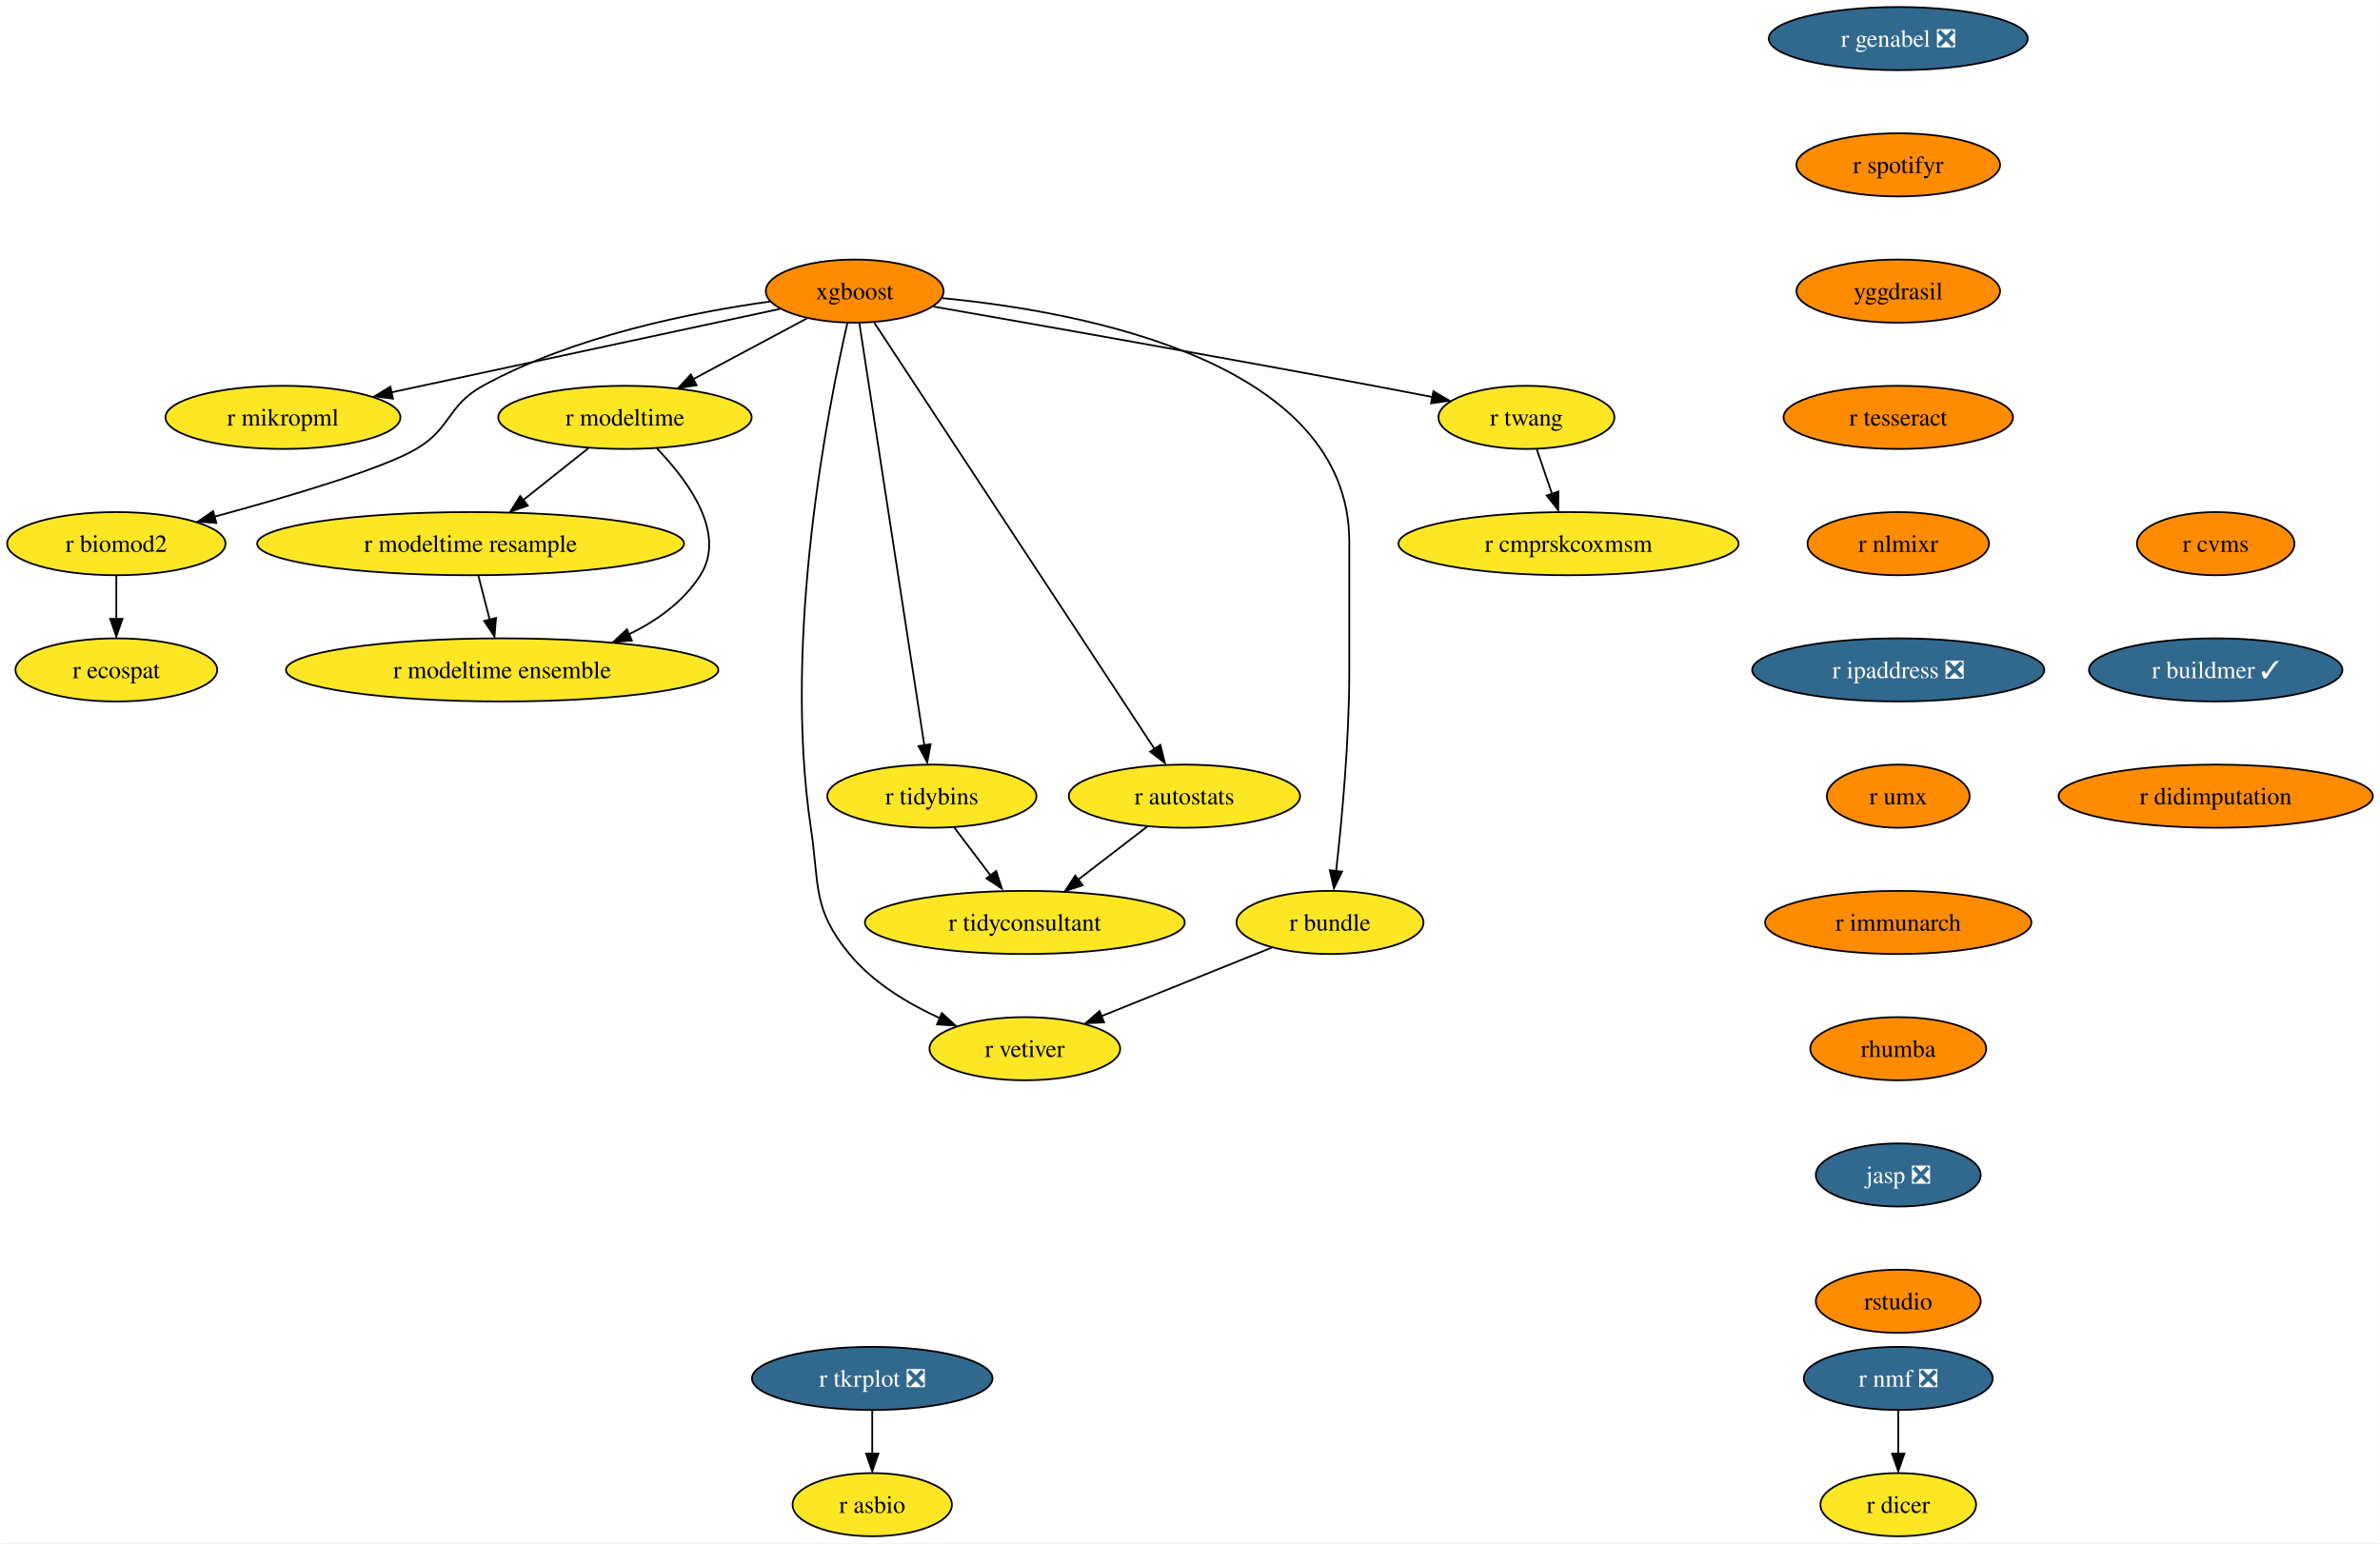
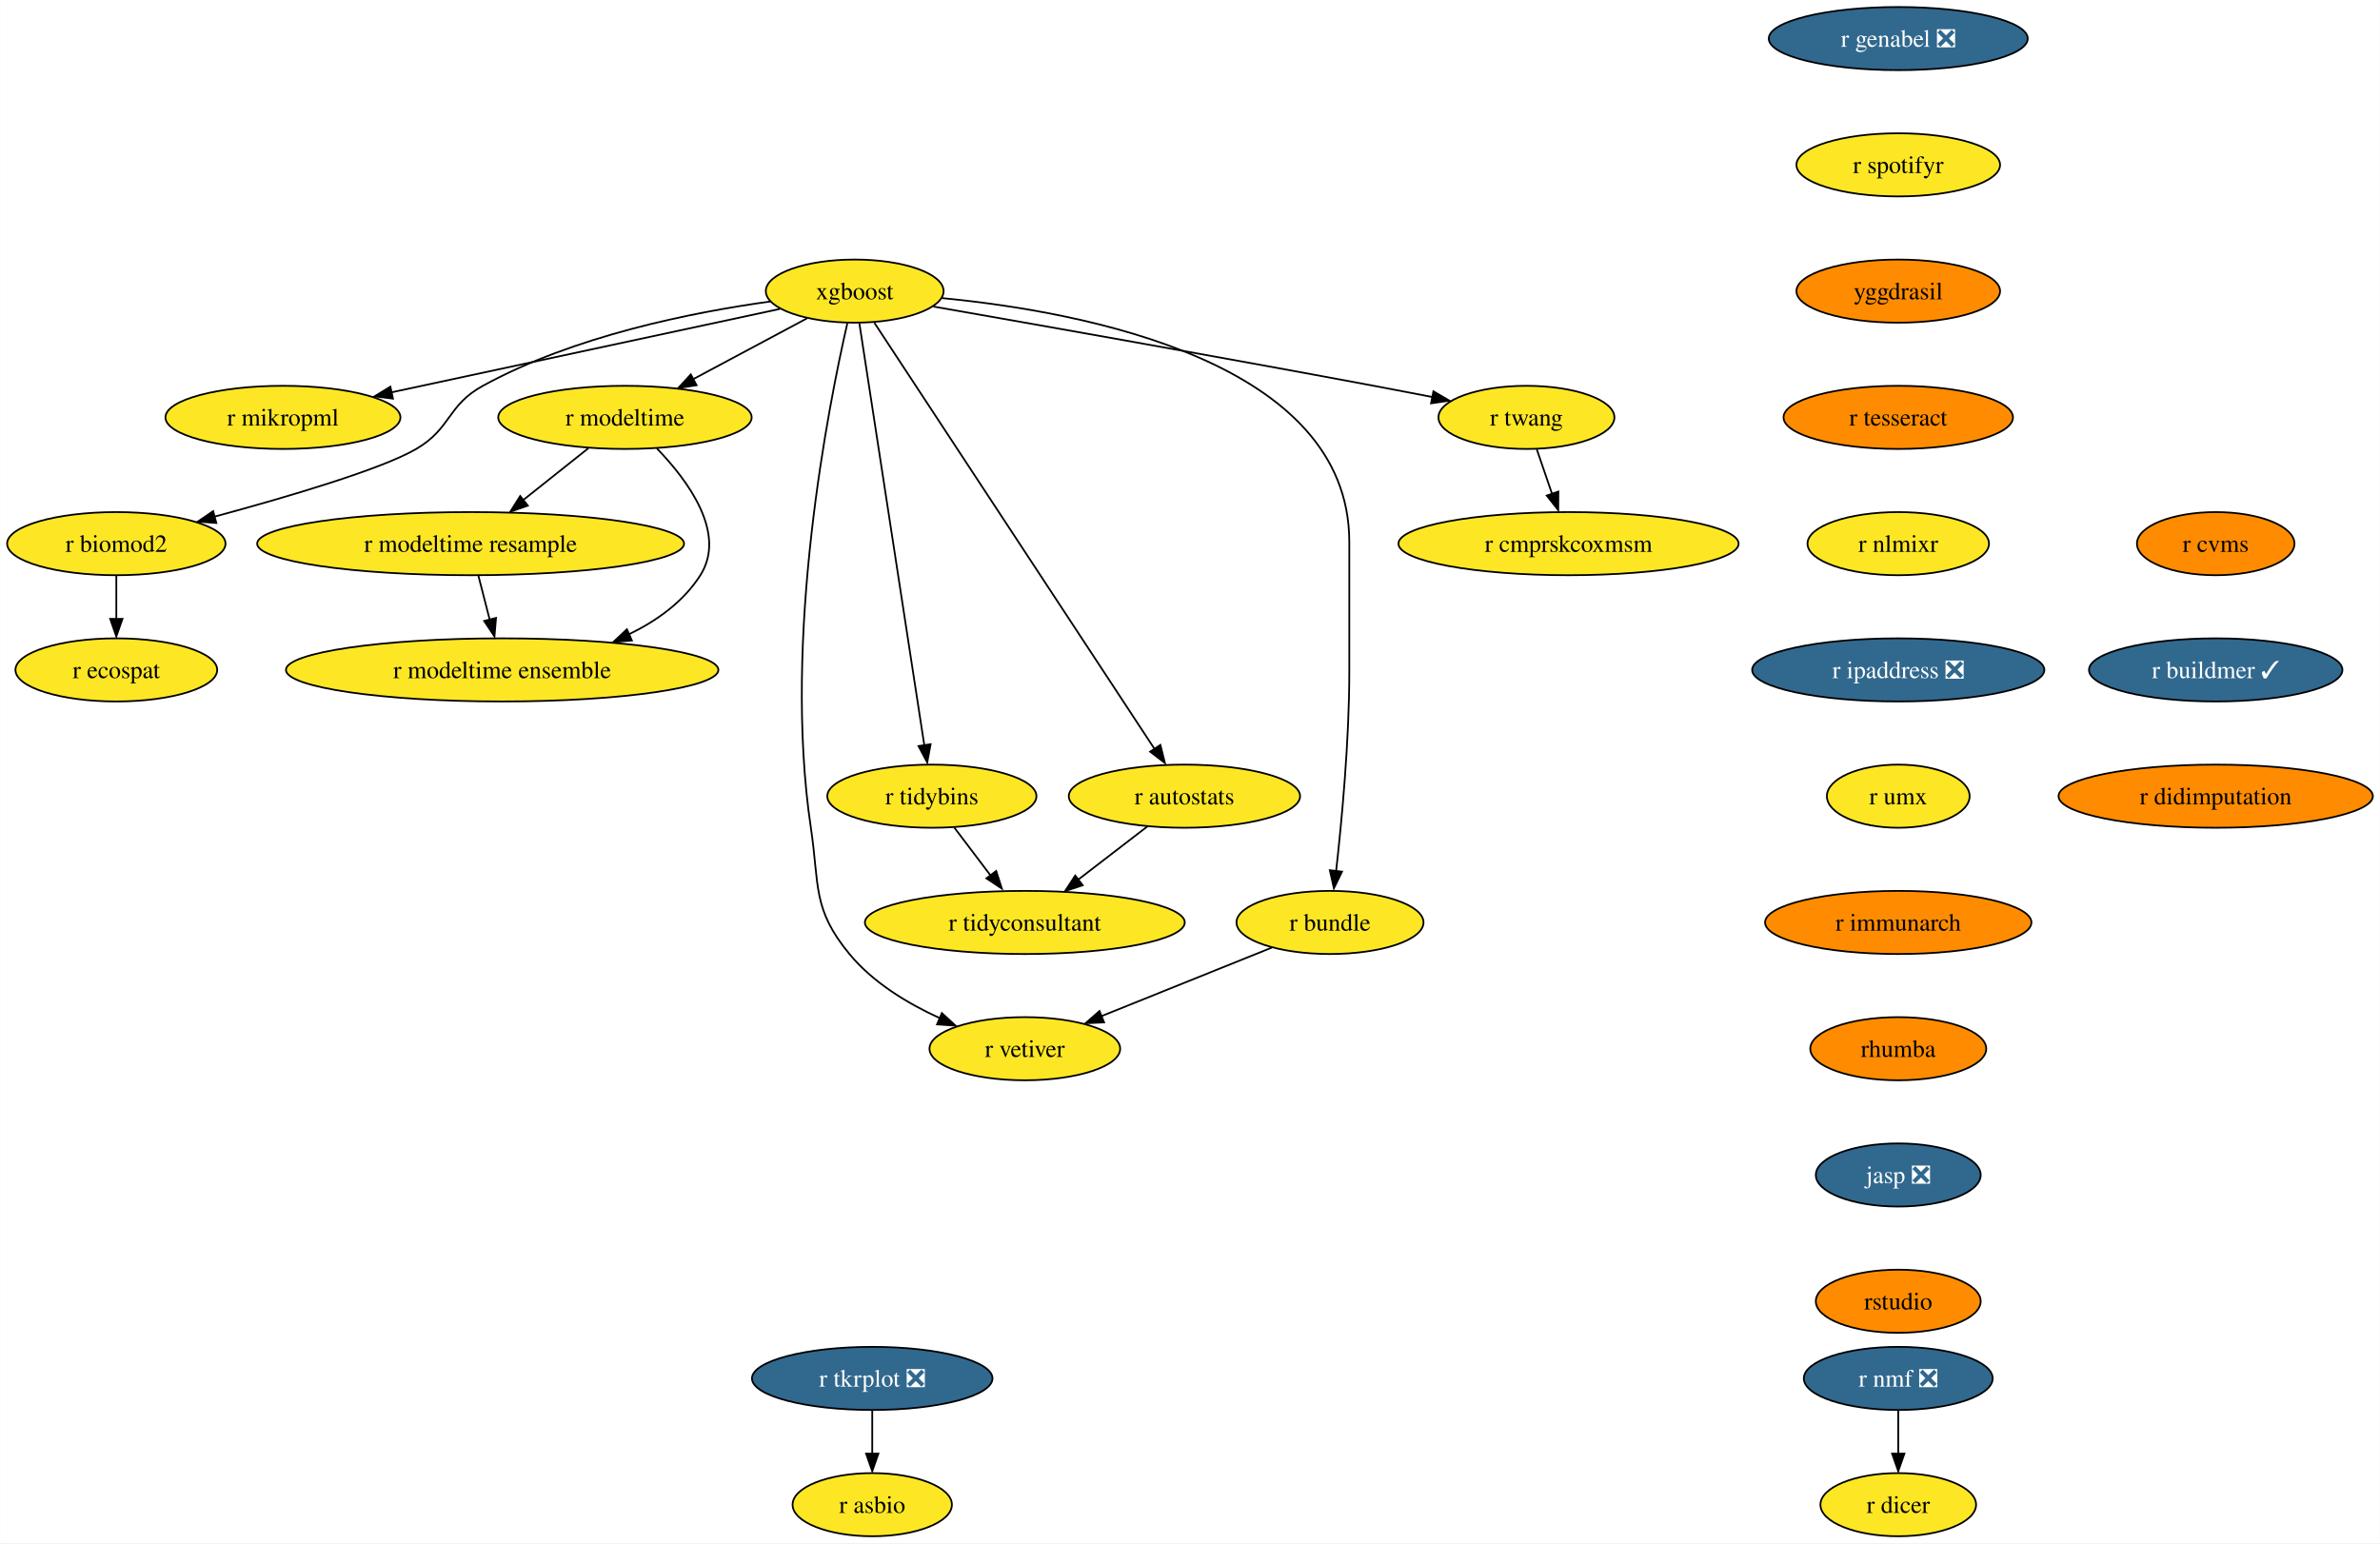
<svg xmlns="http://www.w3.org/2000/svg" xmlns:xlink="http://www.w3.org/1999/xlink" width="1357pt" height="880pt" viewBox="0.00 0.00 1356.87 880.00">
  <g id="graph0" class="graph" transform="scale(1 1) rotate(0) translate(4 876)">
    <polygon fill="white" stroke="none" points="-4,4 -4,-876 1352.87,-876 1352.87,4 -4,4" />
    <g id="node1" class="node">
      <g id="a_node1">
        <a xlink:href="https://github.com/conda-forge/r-nmf-feedstock/pull/15" xlink:title="r nmf ❎">
          <ellipse fill="#31688e" stroke="black" cx="1078.26" cy="-90" rx="53.84" ry="18" />
          <text text-anchor="middle" x="1078.26" y="-85.33" font-family="Times,serif" font-size="14.00" fill="white">r nmf ❎</text>
        </a>
      </g>
    </g>
    <g id="node2" class="node">
      <g id="a_node2">
        <a xlink:href="https://github.com/conda-forge/r-dicer-feedstock" xlink:title="r dicer">
          <ellipse fill="#fde725" stroke="black" cx="1078.26" cy="-18" rx="44.37" ry="18" />
          <text text-anchor="middle" x="1078.26" y="-13.32" font-family="Times,serif" font-size="14.00">r dicer</text>
        </a>
      </g>
    </g>
    <g id="edge1" class="edge">
      <path fill="none" stroke="black" d="M1078.26,-71.7C1078.26,-64.24 1078.26,-55.32 1078.26,-46.97" />
      <polygon fill="black" stroke="black" points="1081.76,-47.1 1078.26,-37.1 1074.76,-47.1 1081.76,-47.1" />
    </g>
    <g id="node3" class="node">
      <g id="a_node3">
        <a xlink:href="https://github.com/conda-forge/xgboost-feedstock" xlink:title="xgboost">
-           <ellipse fill="#ff8c00" stroke="black" cx="483.26" cy="-710" rx="50.68" ry="18" />
+           <ellipse fill="#fde725" stroke="black" cx="483.26" cy="-710" rx="50.68" ry="18" />
          <text text-anchor="middle" x="483.26" y="-705.33" font-family="Times,serif" font-size="14.00">xgboost</text>
        </a>
      </g>
    </g>
    <g id="node4" class="node">
      <g id="a_node4">
        <a xlink:href="https://github.com/conda-forge/r-mikropml-feedstock" xlink:title="r mikropml">
          <ellipse fill="#fde725" stroke="black" cx="157.26" cy="-638" rx="66.99" ry="18" />
          <text text-anchor="middle" x="157.26" y="-633.33" font-family="Times,serif" font-size="14.00">r mikropml</text>
        </a>
      </g>
    </g>
    <g id="edge2" class="edge">
      <path fill="none" stroke="black" d="M440.64,-699.85C384.07,-687.7 283.8,-666.17 218.96,-652.25" />
      <polygon fill="black" stroke="black" points="219.99,-648.68 209.47,-650 218.52,-655.52 219.99,-648.68" />
    </g>
    <g id="node5" class="node">
      <g id="a_node5">
        <a xlink:href="https://github.com/conda-forge/r-biomod2-feedstock" xlink:title="r biomod2">
          <ellipse fill="#fde725" stroke="black" cx="62.26" cy="-566" rx="62.26" ry="18" />
          <text text-anchor="middle" x="62.26" y="-561.33" font-family="Times,serif" font-size="14.00">r biomod2</text>
        </a>
      </g>
    </g>
    <g id="edge3" class="edge">
      <path fill="none" stroke="black" d="M435.24,-704.09C390.52,-697.92 323.15,-684.46 271.26,-656 250.86,-644.81 253.34,-631.75 233.26,-620 213.53,-608.46 160.05,-592.69 118.1,-581.36" />
      <polygon fill="black" stroke="black" points="119.28,-577.78 108.71,-578.58 117.47,-584.54 119.28,-577.78" />
    </g>
    <g id="node6" class="node">
      <g id="a_node6">
        <a xlink:href="https://github.com/conda-forge/r-modeltime-feedstock" xlink:title="r modeltime">
          <ellipse fill="#fde725" stroke="black" cx="352.26" cy="-638" rx="72.25" ry="18" />
          <text text-anchor="middle" x="352.26" y="-633.33" font-family="Times,serif" font-size="14.00">r modeltime</text>
        </a>
      </g>
    </g>
    <g id="edge4" class="edge">
      <path fill="none" stroke="black" d="M456.11,-694.5C437.35,-684.47 412.11,-670.98 391.2,-659.81" />
      <polygon fill="black" stroke="black" points="393.11,-656.33 382.64,-654.7 389.81,-662.5 393.11,-656.33" />
    </g>
    <g id="node7" class="node">
      <g id="a_node7">
        <a xlink:href="https://github.com/conda-forge/r-vetiver-feedstock" xlink:title="r vetiver">
          <ellipse fill="#fde725" stroke="black" cx="580.26" cy="-278" rx="54.36" ry="18" />
          <text text-anchor="middle" x="580.26" y="-273.32" font-family="Times,serif" font-size="14.00">r vetiver</text>
        </a>
      </g>
    </g>
    <g id="edge5" class="edge">
      <path fill="none" stroke="black" d="M479.07,-691.71C468.38,-645.05 442.01,-512.77 458.26,-404 463.2,-370.91 458.96,-357.81 480.26,-332 493.66,-315.76 513.36,-303.83 531.74,-295.45" />
      <polygon fill="black" stroke="black" points="532.96,-298.31 540.77,-291.15 530.2,-291.87 532.96,-298.31" />
    </g>
    <g id="node8" class="node">
      <g id="a_node8">
        <a xlink:href="https://github.com/conda-forge/r-tidybins-feedstock" xlink:title="r tidybins">
          <ellipse fill="#fde725" stroke="black" cx="527.26" cy="-422" rx="59.63" ry="18" />
          <text text-anchor="middle" x="527.26" y="-417.32" font-family="Times,serif" font-size="14.00">r tidybins</text>
        </a>
      </g>
    </g>
    <g id="edge6" class="edge">
      <path fill="none" stroke="black" d="M485.94,-691.54C493.32,-643.56 513.97,-509.39 522.97,-450.88" />
      <polygon fill="black" stroke="black" points="526.54,-451.65 524.61,-441.23 519.63,-450.58 526.54,-451.65" />
    </g>
    <g id="node9" class="node">
      <g id="a_node9">
        <a xlink:href="https://github.com/conda-forge/r-autostats-feedstock" xlink:title="r autostats">
          <ellipse fill="#fde725" stroke="black" cx="671.26" cy="-422" rx="65.94" ry="18" />
          <text text-anchor="middle" x="671.26" y="-417.32" font-family="Times,serif" font-size="14.00">r autostats</text>
        </a>
      </g>
    </g>
    <g id="edge7" class="edge">
      <path fill="none" stroke="black" d="M494.45,-691.97C526.06,-643.88 616.14,-506.85 654.08,-449.13" />
      <polygon fill="black" stroke="black" points="657.55,-451.22 660.12,-440.94 651.7,-447.38 657.55,-451.22" />
    </g>
    <g id="node10" class="node">
      <g id="a_node10">
        <a xlink:href="https://github.com/conda-forge/r-bundle-feedstock" xlink:title="r bundle">
          <ellipse fill="#fde725" stroke="black" cx="754.26" cy="-350" rx="53.31" ry="18" />
          <text text-anchor="middle" x="754.26" y="-345.32" font-family="Times,serif" font-size="14.00">r bundle</text>
        </a>
      </g>
    </g>
    <g id="edge8" class="edge">
      <path fill="none" stroke="black" d="M533.02,-706.02C613.98,-698.18 765.26,-669.78 765.26,-567 765.26,-567 765.26,-567 765.26,-493 765.26,-453.45 760.96,-407.88 757.74,-379.26" />
      <polygon fill="black" stroke="black" points="761.11,-378.98 756.48,-369.45 754.16,-379.79 761.11,-378.98" />
    </g>
    <g id="node11" class="node">
      <g id="a_node11">
        <a xlink:href="https://github.com/conda-forge/r-twang-feedstock" xlink:title="r twang">
          <ellipse fill="#fde725" stroke="black" cx="866.26" cy="-638" rx="50.16" ry="18" />
          <text text-anchor="middle" x="866.26" y="-633.33" font-family="Times,serif" font-size="14.00">r twang</text>
        </a>
      </g>
    </g>
    <g id="edge9" class="edge">
      <path fill="none" stroke="black" d="M528.18,-701.18C586.21,-691.03 690.35,-672.64 779.26,-656 790.03,-653.98 801.55,-651.77 812.56,-649.63" />
      <polygon fill="black" stroke="black" points="813.21,-652.87 822.36,-647.52 811.87,-646 813.21,-652.87" />
    </g>
    <g id="node12" class="node">
      <g id="a_node12">
        <a xlink:href="https://github.com/conda-forge/r-ecospat-feedstock" xlink:title="r ecospat">
          <ellipse fill="#fde725" stroke="black" cx="62.26" cy="-494" rx="57.52" ry="18" />
          <text text-anchor="middle" x="62.26" y="-489.32" font-family="Times,serif" font-size="14.00">r ecospat</text>
        </a>
      </g>
    </g>
    <g id="edge10" class="edge">
      <path fill="none" stroke="black" d="M62.26,-547.7C62.26,-540.24 62.26,-531.32 62.26,-522.97" />
      <polygon fill="black" stroke="black" points="65.76,-523.1 62.26,-513.1 58.76,-523.1 65.76,-523.1" />
    </g>
    <g id="node13" class="node">
      <g id="a_node13">
        <a xlink:href="https://github.com/conda-forge/r-modeltime.resample-feedstock" xlink:title="r modeltime resample">
          <ellipse fill="#fde725" stroke="black" cx="264.26" cy="-566" rx="121.71" ry="18" />
          <text text-anchor="middle" x="264.26" y="-561.33" font-family="Times,serif" font-size="14.00">r modeltime resample</text>
        </a>
      </g>
    </g>
    <g id="edge11" class="edge">
      <path fill="none" stroke="black" d="M331.4,-620.41C320.36,-611.63 306.6,-600.68 294.41,-590.99" />
      <polygon fill="black" stroke="black" points="296.89,-587.69 286.88,-584.2 292.53,-593.17 296.89,-587.69" />
    </g>
    <g id="node14" class="node">
      <g id="a_node14">
        <a xlink:href="https://github.com/conda-forge/r-modeltime.ensemble-feedstock" xlink:title="r modeltime ensemble">
          <ellipse fill="#fde725" stroke="black" cx="282.26" cy="-494" rx="123.29" ry="18" />
          <text text-anchor="middle" x="282.26" y="-489.32" font-family="Times,serif" font-size="14.00">r modeltime ensemble</text>
        </a>
      </g>
    </g>
    <g id="edge12" class="edge">
      <path fill="none" stroke="black" d="M370.45,-620.32C388.19,-601.96 410.44,-571.9 395.26,-548 385.64,-532.87 370.43,-521.98 354.25,-514.17" />
      <polygon fill="black" stroke="black" points="356.21,-510.77 345.65,-509.92 353.38,-517.17 356.21,-510.77" />
    </g>
    <g id="node15" class="node">
      <g id="a_node15">
        <a xlink:href="https://github.com/conda-forge/r-tidyconsultant-feedstock" xlink:title="r tidyconsultant">
          <ellipse fill="#fde725" stroke="black" cx="580.26" cy="-350" rx="91.19" ry="18" />
          <text text-anchor="middle" x="580.26" y="-345.32" font-family="Times,serif" font-size="14.00">r tidyconsultant</text>
        </a>
      </g>
    </g>
    <g id="edge13" class="edge">
      <path fill="none" stroke="black" d="M540.09,-404.05C546.24,-395.92 553.76,-386 560.61,-376.94" />
      <polygon fill="black" stroke="black" points="563.93,-379.36 567.18,-369.28 558.35,-375.14 563.93,-379.36" />
    </g>
    <g id="edge14" class="edge">
      <path fill="none" stroke="black" d="M650.15,-404.76C638.46,-395.77 623.72,-384.44 610.8,-374.49" />
      <polygon fill="black" stroke="black" points="613.26,-371.2 603.2,-367.88 608.99,-376.75 613.26,-371.2" />
    </g>
    <g id="edge15" class="edge">
      <path fill="none" stroke="black" d="M721.12,-335.67C693.48,-324.55 653.88,-308.62 623.71,-296.48" />
      <polygon fill="black" stroke="black" points="625.45,-293.01 614.86,-292.52 622.83,-299.5 625.45,-293.01" />
    </g>
    <g id="node16" class="node">
      <g id="a_node16">
        <a xlink:href="https://github.com/conda-forge/r-cmprskcoxmsm-feedstock" xlink:title="r cmprskcoxmsm">
          <ellipse fill="#fde725" stroke="black" cx="890.26" cy="-566" rx="96.98" ry="18" />
          <text text-anchor="middle" x="890.26" y="-561.33" font-family="Times,serif" font-size="14.00">r cmprskcoxmsm</text>
        </a>
      </g>
    </g>
    <g id="edge16" class="edge">
      <path fill="none" stroke="black" d="M872.19,-619.7C874.8,-612.07 877.94,-602.92 880.86,-594.4" />
      <polygon fill="black" stroke="black" points="884.46,-595.7 884.39,-585.1 877.84,-593.43 884.46,-595.7" />
    </g>
    <g id="edge27" class="edge">
      <path fill="none" stroke="black" d="M268.71,-547.7C270.65,-540.15 272.97,-531.12 275.14,-522.68" />
      <polygon fill="black" stroke="black" points="278.76,-523.66 277.86,-513.1 271.98,-521.92 278.76,-523.66" />
    </g>
    <g id="node17" class="node">
      <g id="a_node17">
        <a xlink:href="https://github.com/conda-forge/r-genabel-feedstock/pull/9" xlink:title="r genabel ❎">
          <ellipse fill="#31688e" stroke="black" cx="1078.26" cy="-854" rx="73.83" ry="18" />
          <text text-anchor="middle" x="1078.26" y="-849.33" font-family="Times,serif" font-size="14.00" fill="white">r genabel ❎</text>
        </a>
      </g>
    </g>
    <g id="node18" class="node">
      <g id="a_node18">
        <a xlink:href="https://github.com/conda-forge/r-spotifyr-feedstock" xlink:title="r spotifyr">
-           <ellipse fill="#ff8c00" stroke="black" cx="1078.26" cy="-782" rx="58.05" ry="18" />
+           <ellipse fill="#fde725" stroke="black" cx="1078.26" cy="-782" rx="58.05" ry="18" />
          <text text-anchor="middle" x="1078.26" y="-777.33" font-family="Times,serif" font-size="14.00">r spotifyr</text>
        </a>
      </g>
    </g>
    <g id="node19" class="node">
      <g id="a_node19">
        <a xlink:href="https://github.com/conda-forge/yggdrasil-feedstock" xlink:title="yggdrasil">
          <ellipse fill="#ff8c00" stroke="black" cx="1078.26" cy="-710" rx="58.05" ry="18" />
          <text text-anchor="middle" x="1078.26" y="-705.33" font-family="Times,serif" font-size="14.00">yggdrasil</text>
        </a>
      </g>
    </g>
    <g id="node22" class="node">
      <g id="a_node22">
        <a xlink:href="https://github.com/conda-forge/r-tesseract-feedstock" xlink:title="r tesseract">
          <ellipse fill="#ff8c00" stroke="black" cx="1078.26" cy="-638" rx="65.41" ry="18" />
          <text text-anchor="middle" x="1078.26" y="-633.33" font-family="Times,serif" font-size="14.00">r tesseract</text>
        </a>
      </g>
    </g>
    <g id="node20" class="node">
      <g id="a_node20">
        <a xlink:href="https://github.com/conda-forge/r-tkrplot-feedstock/pull/9" xlink:title="r tkrplot ❎">
          <ellipse fill="#31688e" stroke="black" cx="493.26" cy="-90" rx="68.57" ry="18" />
          <text text-anchor="middle" x="493.26" y="-85.33" font-family="Times,serif" font-size="14.00" fill="white">r tkrplot ❎</text>
        </a>
      </g>
    </g>
    <g id="node21" class="node">
      <g id="a_node21">
        <a xlink:href="https://github.com/conda-forge/r-asbio-feedstock" xlink:title="r asbio">
          <ellipse fill="#fde725" stroke="black" cx="493.26" cy="-18" rx="45.42" ry="18" />
          <text text-anchor="middle" x="493.26" y="-13.32" font-family="Times,serif" font-size="14.00">r asbio</text>
        </a>
      </g>
    </g>
    <g id="edge19" class="edge">
      <path fill="none" stroke="black" d="M493.26,-71.7C493.26,-64.24 493.26,-55.32 493.26,-46.97" />
      <polygon fill="black" stroke="black" points="496.76,-47.1 493.26,-37.1 489.76,-47.1 496.76,-47.1" />
    </g>
    <g id="node23" class="node">
      <g id="a_node23">
        <a xlink:href="https://github.com/conda-forge/r-nlmixr-feedstock" xlink:title="r nlmixr">
-           <ellipse fill="#ff8c00" stroke="black" cx="1078.26" cy="-566" rx="51.74" ry="18" />
+           <ellipse fill="#fde725" stroke="black" cx="1078.26" cy="-566" rx="51.74" ry="18" />
          <text text-anchor="middle" x="1078.26" y="-561.33" font-family="Times,serif" font-size="14.00">r nlmixr</text>
        </a>
      </g>
    </g>
    <g id="node24" class="node">
      <g id="a_node24">
        <a xlink:href="https://github.com/conda-forge/r-ipaddress-feedstock/pull/15" xlink:title="r ipaddress ❎">
          <ellipse fill="#31688e" stroke="black" cx="1078.26" cy="-494" rx="83.3" ry="18" />
          <text text-anchor="middle" x="1078.26" y="-489.32" font-family="Times,serif" font-size="14.00" fill="white">r ipaddress ❎</text>
        </a>
      </g>
    </g>
    <g id="node25" class="node">
      <g id="a_node25">
        <a xlink:href="https://github.com/conda-forge/r-umx-feedstock" xlink:title="r umx">
-           <ellipse fill="#ff8c00" stroke="black" cx="1078.26" cy="-422" rx="40.69" ry="18" />
+           <ellipse fill="#fde725" stroke="black" cx="1078.26" cy="-422" rx="40.69" ry="18" />
          <text text-anchor="middle" x="1078.26" y="-417.32" font-family="Times,serif" font-size="14.00">r umx</text>
        </a>
      </g>
    </g>
    <g id="node26" class="node">
      <g id="a_node26">
        <a xlink:href="https://github.com/conda-forge/r-immunarch-feedstock" xlink:title="r immunarch">
          <ellipse fill="#ff8c00" stroke="black" cx="1078.26" cy="-350" rx="75.94" ry="18" />
          <text text-anchor="middle" x="1078.26" y="-345.32" font-family="Times,serif" font-size="14.00">r immunarch</text>
        </a>
      </g>
    </g>
    <g id="node27" class="node">
      <g id="a_node27">
        <a xlink:href="https://github.com/conda-forge/rhumba-feedstock" xlink:title="rhumba">
          <ellipse fill="#ff8c00" stroke="black" cx="1078.26" cy="-278" rx="50.16" ry="18" />
          <text text-anchor="middle" x="1078.26" y="-273.32" font-family="Times,serif" font-size="14.00">rhumba</text>
        </a>
      </g>
    </g>
    <g id="node28" class="node">
      <g id="a_node28">
        <a xlink:href="https://github.com/conda-forge/jasp-feedstock/pull/22" xlink:title="jasp ❎">
          <ellipse fill="#31688e" stroke="black" cx="1078.26" cy="-206" rx="47" ry="18" />
          <text text-anchor="middle" x="1078.26" y="-201.33" font-family="Times,serif" font-size="14.00" fill="white">jasp ❎</text>
        </a>
      </g>
    </g>
    <g id="node29" class="node">
      <g id="a_node29">
        <a xlink:href="https://github.com/conda-forge/rstudio-feedstock" xlink:title="rstudio">
          <ellipse fill="#ff8c00" stroke="black" cx="1078.26" cy="-134" rx="47" ry="18" />
          <text text-anchor="middle" x="1078.26" y="-129.32" font-family="Times,serif" font-size="14.00">rstudio</text>
        </a>
      </g>
    </g>
    <g id="node30" class="node">
      <g id="a_node30">
        <a xlink:href="https://github.com/conda-forge/r-cvms-feedstock" xlink:title="r cvms">
          <ellipse fill="#ff8c00" stroke="black" cx="1259.26" cy="-566" rx="44.9" ry="18" />
          <text text-anchor="middle" x="1259.26" y="-561.33" font-family="Times,serif" font-size="14.00">r cvms</text>
        </a>
      </g>
    </g>
    <g id="node31" class="node">
      <g id="a_node31">
        <a xlink:href="https://github.com/conda-forge/r-buildmer-feedstock/pull/2" xlink:title="r buildmer ✓">
          <ellipse fill="#31688e" stroke="black" cx="1259.26" cy="-494" rx="72.25" ry="18" />
          <text text-anchor="middle" x="1259.26" y="-489.32" font-family="Times,serif" font-size="14.00" fill="white">r buildmer ✓</text>
        </a>
      </g>
    </g>
    <g id="node32" class="node">
      <g id="a_node32">
        <a xlink:href="https://github.com/conda-forge/r-didimputation-feedstock" xlink:title="r didimputation">
          <ellipse fill="#ff8c00" stroke="black" cx="1259.26" cy="-422" rx="89.61" ry="18" />
          <text text-anchor="middle" x="1259.26" y="-417.32" font-family="Times,serif" font-size="14.00">r didimputation</text>
        </a>
      </g>
    </g>
  </g>
</svg>
